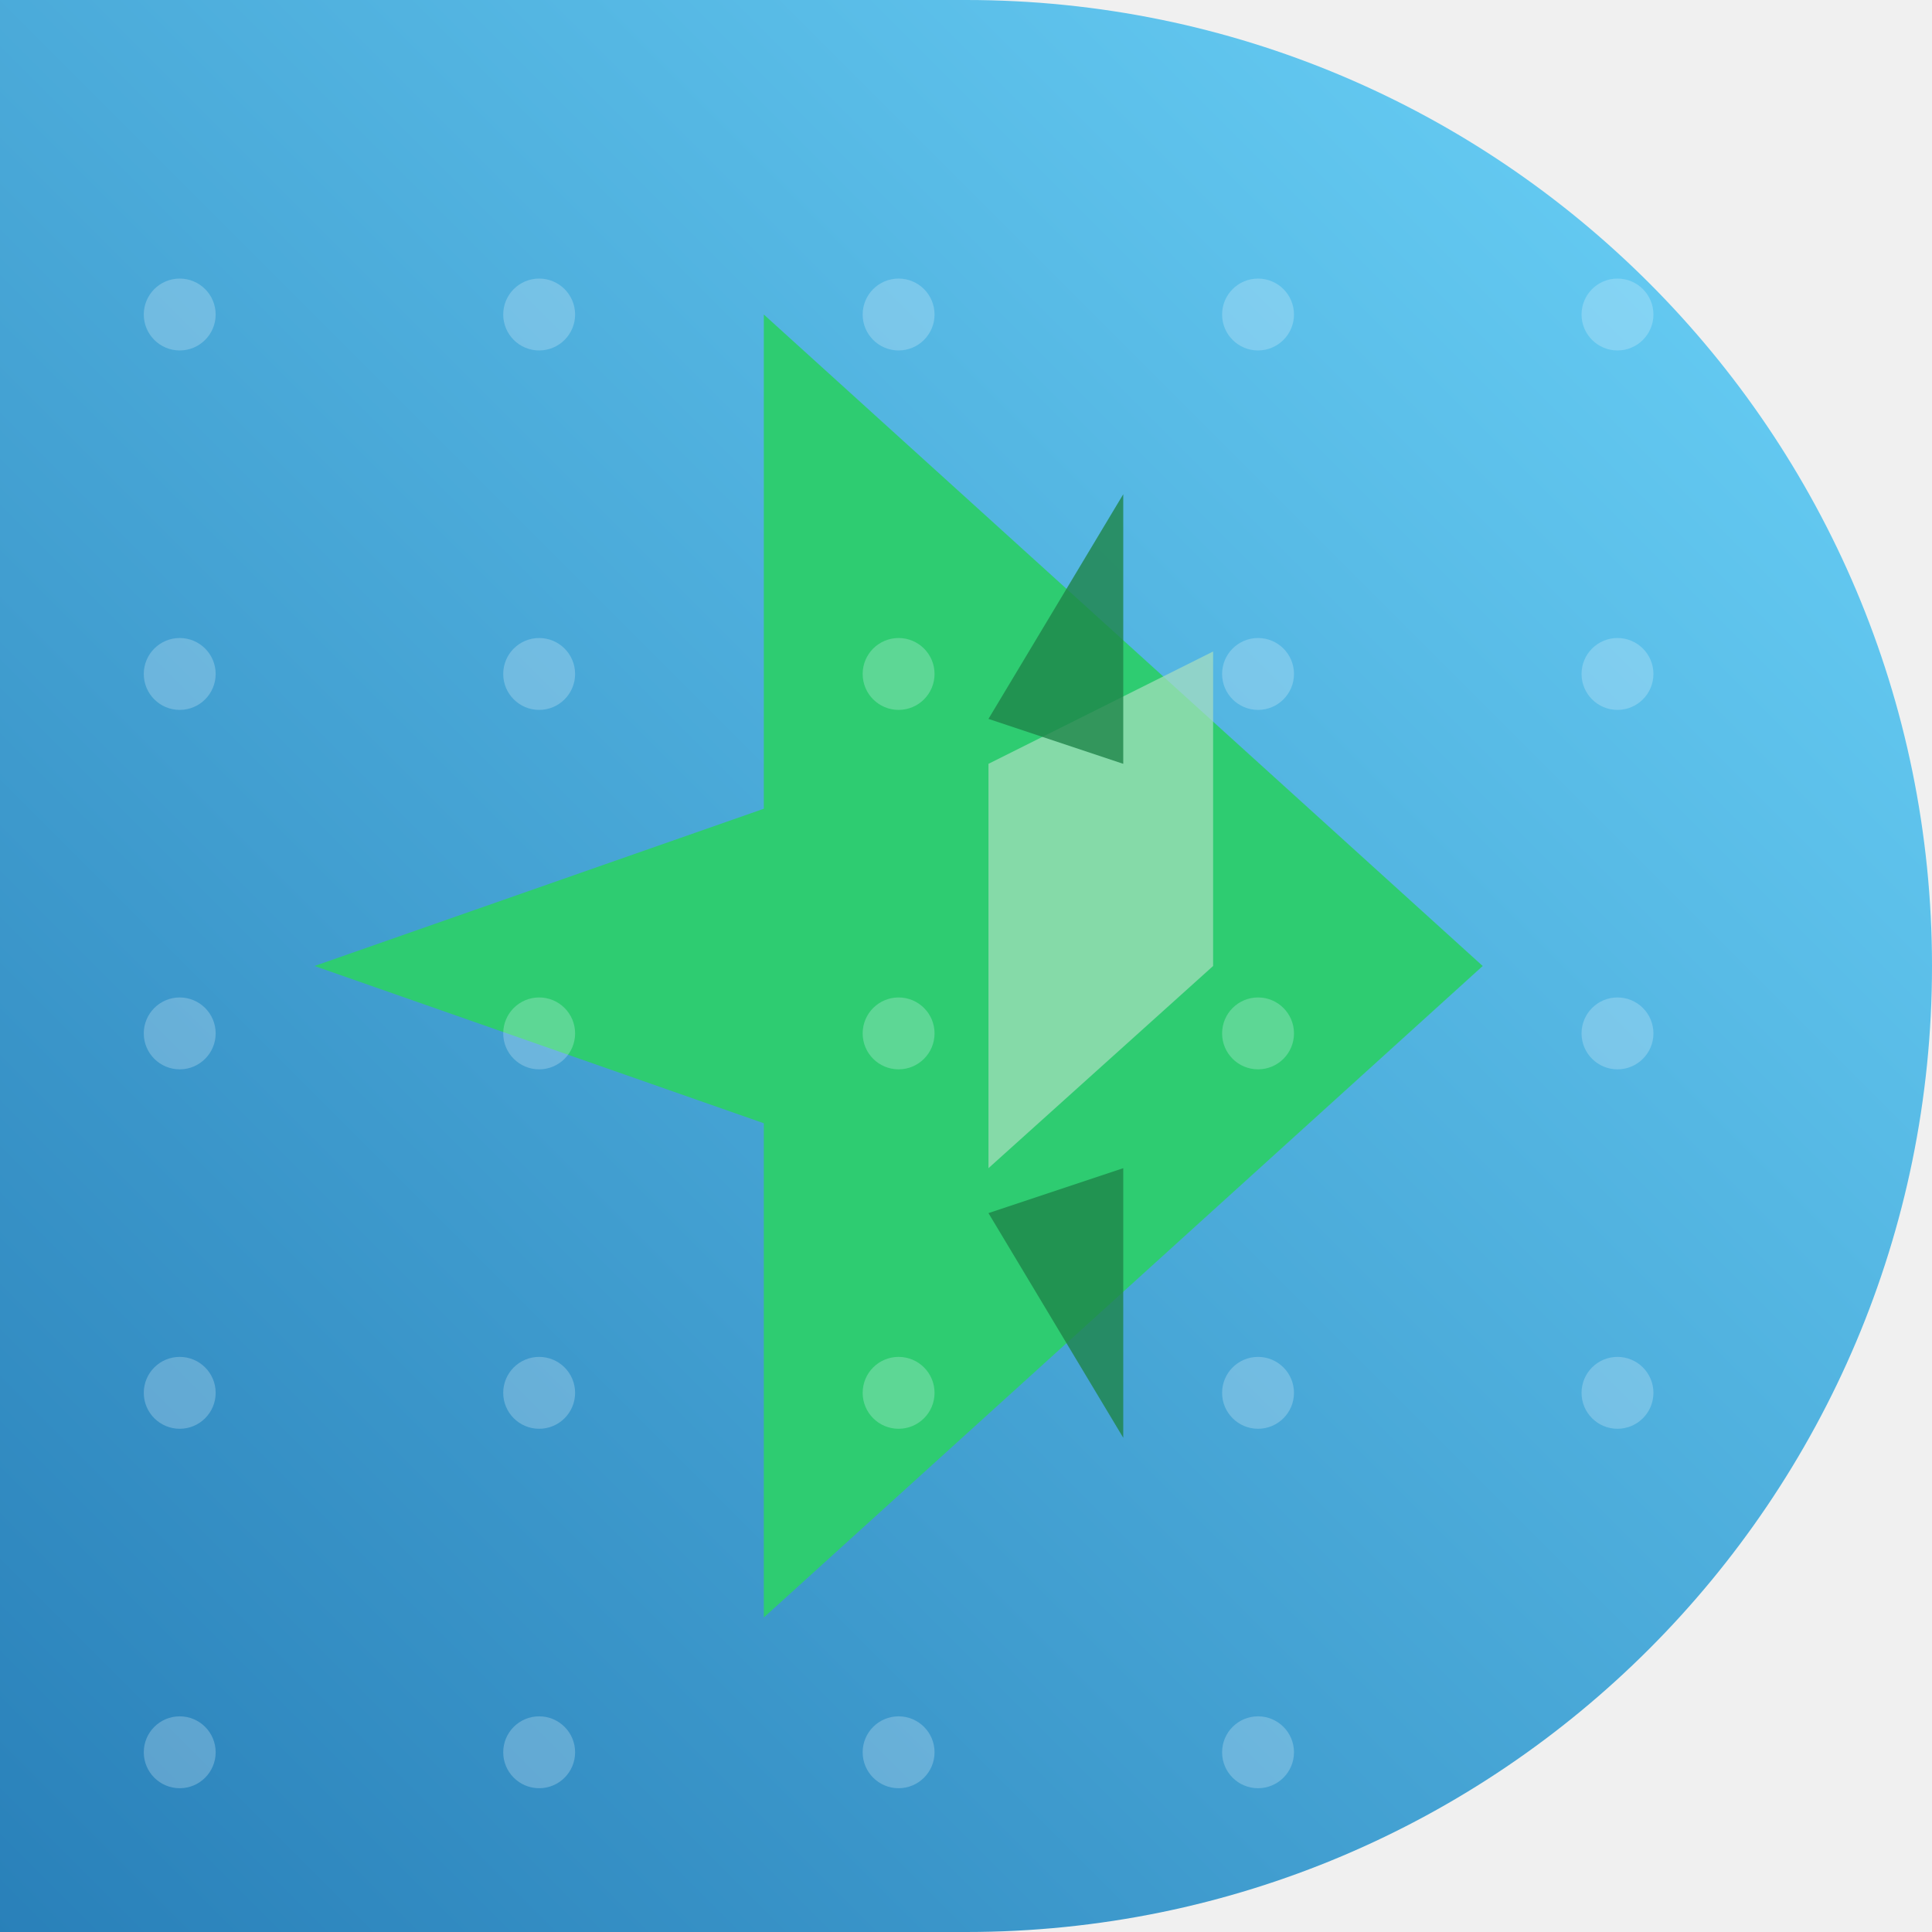
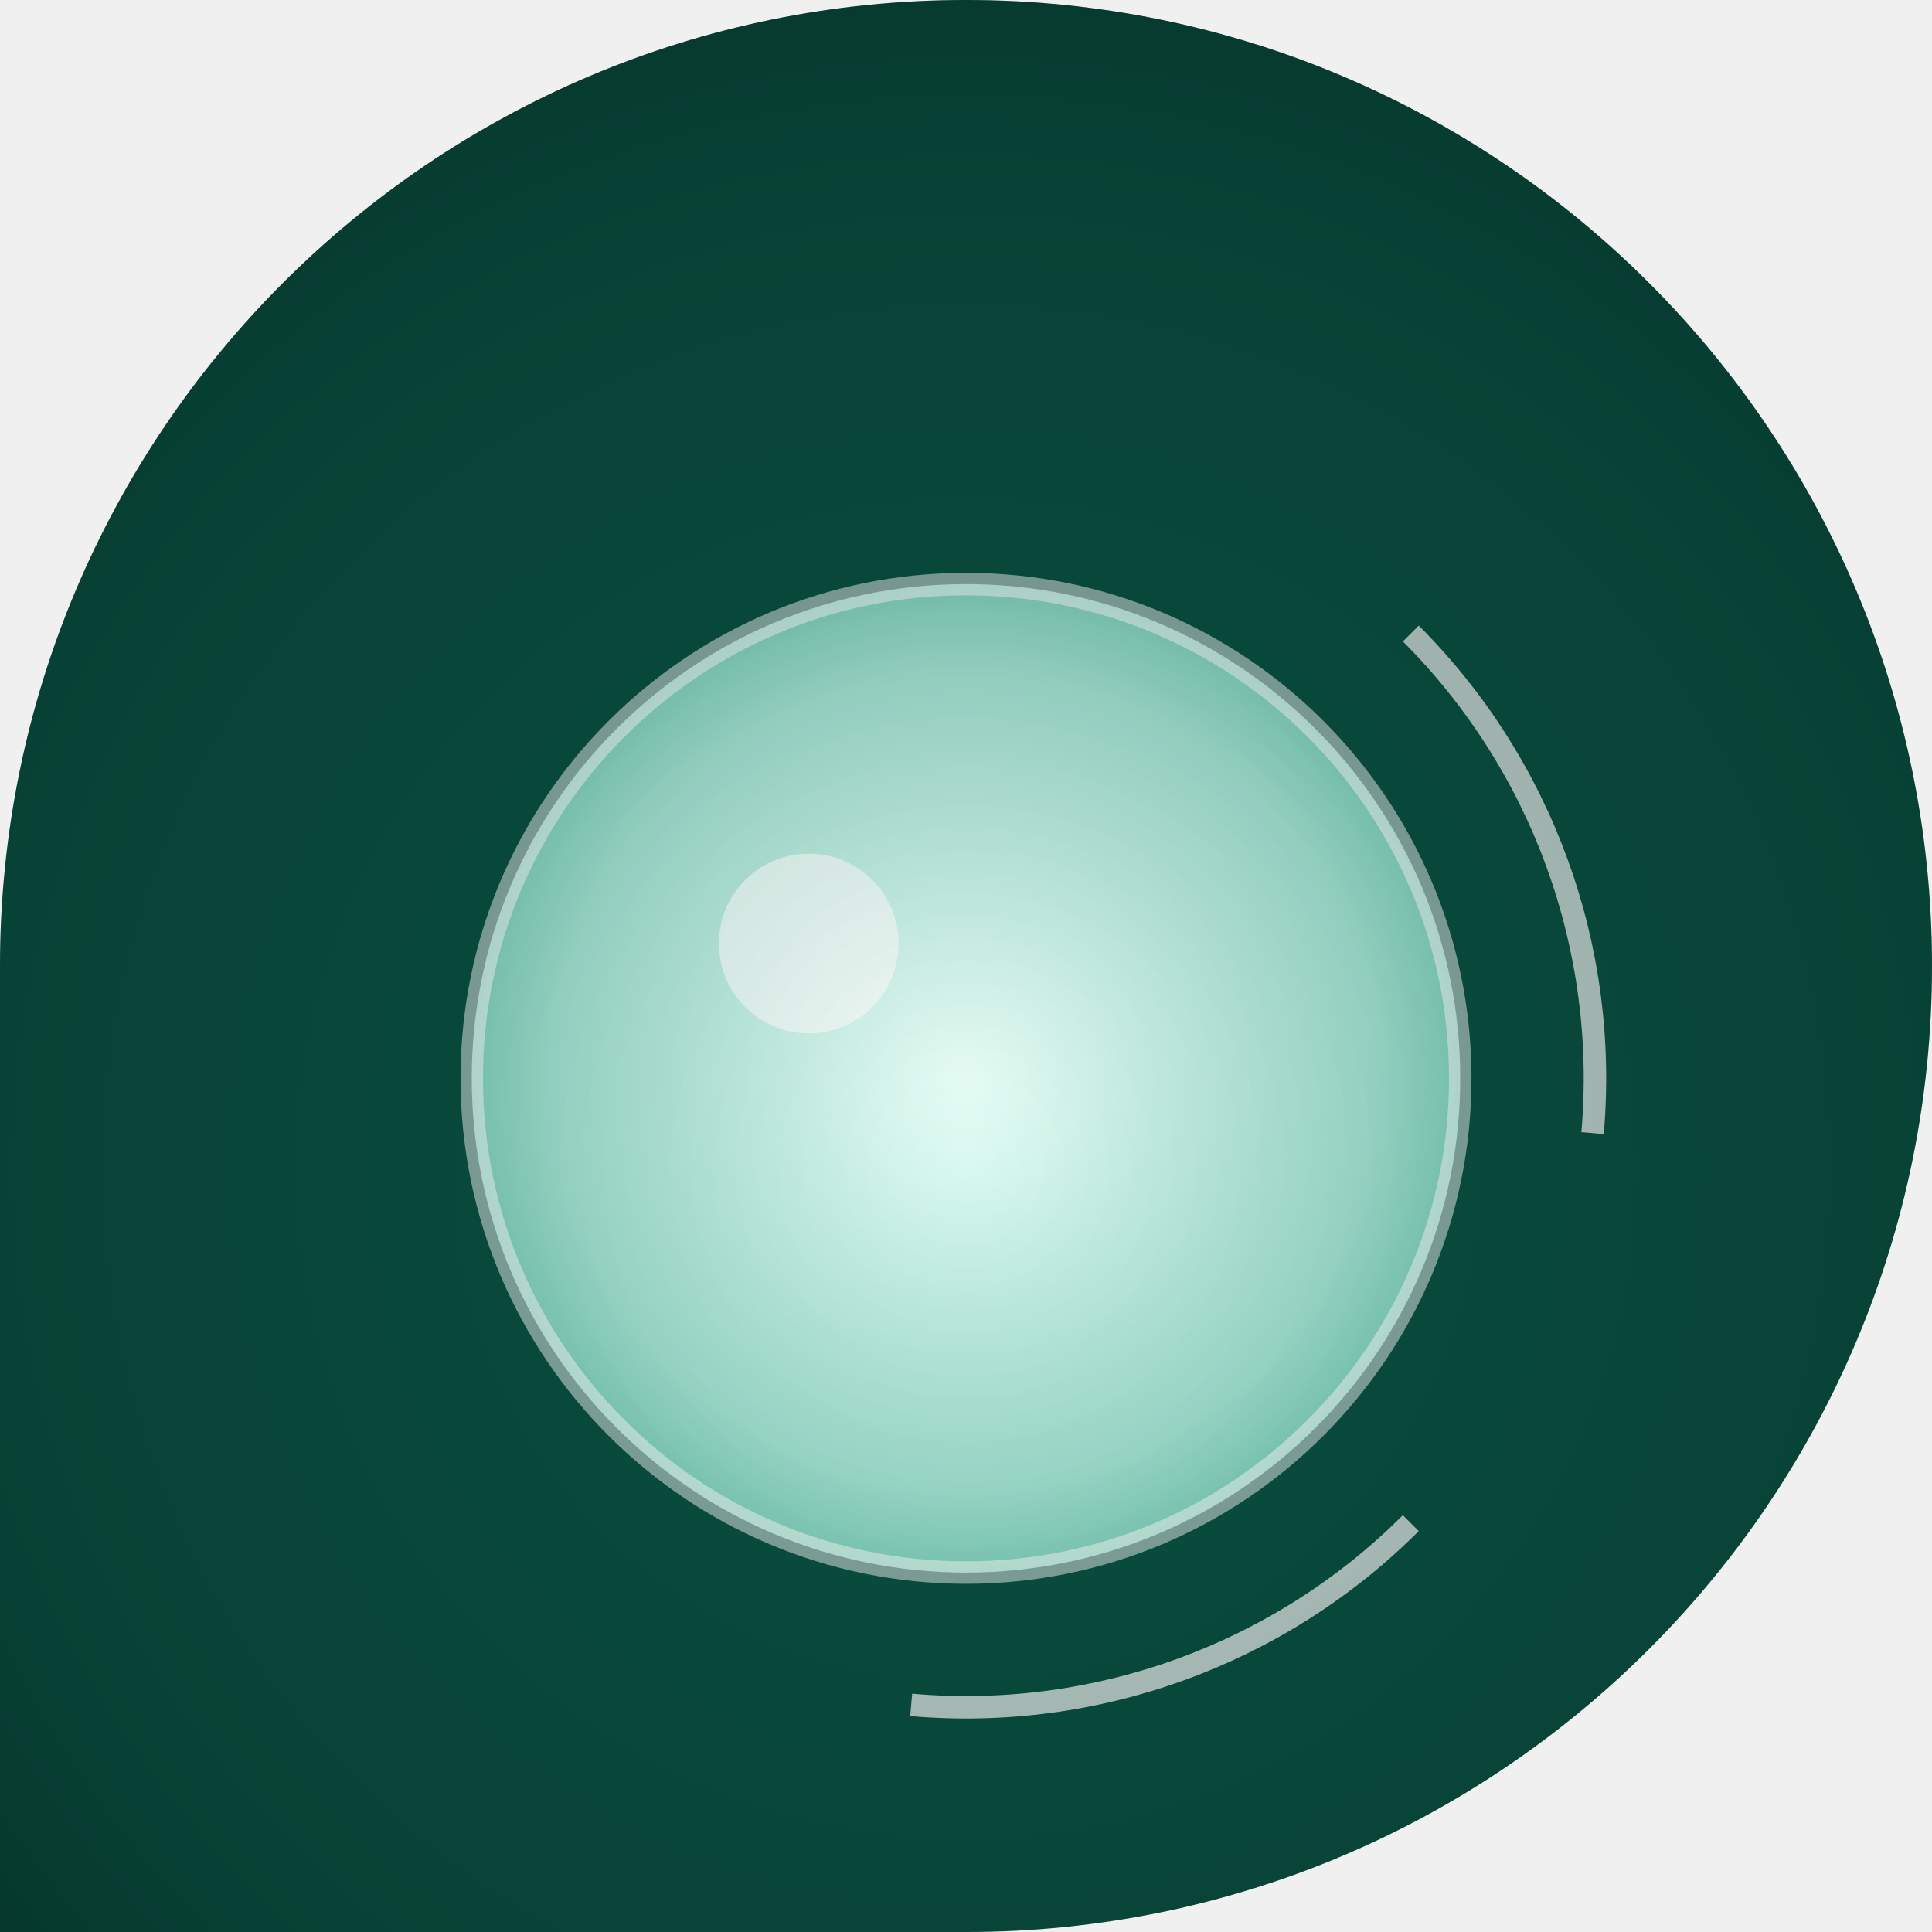
<svg xmlns="http://www.w3.org/2000/svg" width="86" height="86" viewBox="0 0 86 86">
  <defs>
-     <linearGradient id="g479" x1="0" y1="0" x2="1" y2="1">
-       <stop offset="0" stop-color="#2980b9" />
-       <stop offset="1" stop-color="#6dd5fa" />
+     <clipPath id="shape" clipPathUnits="userSpaceOnUse">
+       <path d="M 0 0 L 86.0 0 L 86.0 86.0 L 0 86.0 Z M 0 43 A 43.0 43.0 0 0 1 43.0 0.0 L 0 0 Z M 43 0 A 43.0 43.0 0 0 1 86.0 43.0 L 86 0 Z M 86 43 A 43.0 43.0 0 0 1 43.0 86.0 L 86 86 Z" fill-rule="evenodd" />
+     </clipPath>
+     <linearGradient id="g1" x1="88.68" y1="22.66" x2="-2.68" y2="63.34">
+       <stop offset="0" stop-color="#062a2a" />
+       <stop offset="1" stop-color="#0a5f4a" />
    </linearGradient>
-     <clipPath id="c12479" clip-rule="evenodd">
-       <path d="M 0 0 L 86.0 0 L 86.0 86.0 L 0 86.0 Z M 43 86 A 43.0 43.0 0 0 1 0.0 43.0 L 0 86 Z M 86 43 A 43.0 43.0 0 0 1 43.0 86.0 L 86 86 Z" fill-rule="evenodd" />
-     </clipPath>
+     <radialGradient id="b" cx="43" cy="48" r="26" gradientUnits="userSpaceOnUse">
+       <stop offset="0" stop-color="#e8fff8" stop-opacity="1" />
+       <stop offset="0.7" stop-color="#9fe0cf" stop-opacity="1" />
+       <stop offset="1" stop-color="#5fc0a8" stop-opacity="1" />
+     </radialGradient>
+     <radialGradient id="v" cx="43" cy="52" r="64" gradientUnits="userSpaceOnUse">
+       <stop offset="0" stop-color="#000000" stop-opacity="0" />
+       <stop offset="0.7" stop-color="#000000" stop-opacity="0.18" />
+       <stop offset="1" stop-color="#000000" stop-opacity="0.42" />
+     </radialGradient>
  </defs>
-   <g clip-path="url(#c12479)" transform="rotate(270 43 43)">
-     <rect width="86" height="86" fill="url(#g479)" />
-     <path d="M 14.0 34.0 L 36.0 34.0 L 43.0 14.0 L 50.0 34.0 L 72.0 34.0 L 43.0 66.0 Z" fill="#2ecc71" />
-     <path d="M 34.0 44.0 L 52.0 44.0 L 57.0 54.0 L 43.0 54.0 Z" fill="#a9dfbf" opacity="0.70" />
-     <path d="M 22.0 50.0 L 32.0 44.0 L 34.0 50.0 Z" fill="#1e8449" opacity="0.80" />
-     <path d="M 64.0 50.0 L 54.0 44.0 L 52.0 50.0 Z" fill="#1e8449" opacity="0.80" />
-     <circle cx="8.0" cy="8.0" r="1.6" fill="#eaf6ff" opacity="0.25" />
-     <circle cx="24.0" cy="8.0" r="1.6" fill="#eaf6ff" opacity="0.25" />
-     <circle cx="40.0" cy="8.0" r="1.6" fill="#eaf6ff" opacity="0.25" />
-     <circle cx="56.0" cy="8.0" r="1.6" fill="#eaf6ff" opacity="0.25" />
-     <circle cx="72.0" cy="8.0" r="1.6" fill="#eaf6ff" opacity="0.25" />
-     <circle cx="8.0" cy="24.0" r="1.6" fill="#eaf6ff" opacity="0.25" />
-     <circle cx="24.0" cy="24.0" r="1.6" fill="#eaf6ff" opacity="0.25" />
-     <circle cx="40.0" cy="24.0" r="1.6" fill="#eaf6ff" opacity="0.25" />
-     <circle cx="56.0" cy="24.0" r="1.6" fill="#eaf6ff" opacity="0.25" />
-     <circle cx="72.0" cy="24.0" r="1.6" fill="#eaf6ff" opacity="0.25" />
-     <circle cx="8.0" cy="40.0" r="1.6" fill="#eaf6ff" opacity="0.25" />
-     <circle cx="24.0" cy="40.0" r="1.6" fill="#eaf6ff" opacity="0.25" />
-     <circle cx="40.0" cy="40.0" r="1.6" fill="#eaf6ff" opacity="0.25" />
-     <circle cx="56.0" cy="40.0" r="1.6" fill="#eaf6ff" opacity="0.25" />
-     <circle cx="72.0" cy="40.0" r="1.6" fill="#eaf6ff" opacity="0.25" />
-     <circle cx="8.0" cy="56.0" r="1.6" fill="#eaf6ff" opacity="0.25" />
-     <circle cx="24.0" cy="56.0" r="1.6" fill="#eaf6ff" opacity="0.25" />
-     <circle cx="40.0" cy="56.0" r="1.6" fill="#eaf6ff" opacity="0.25" />
-     <circle cx="56.0" cy="56.0" r="1.6" fill="#eaf6ff" opacity="0.25" />
-     <circle cx="72.0" cy="56.0" r="1.6" fill="#eaf6ff" opacity="0.25" />
-     <circle cx="8.0" cy="72.0" r="1.6" fill="#eaf6ff" opacity="0.25" />
-     <circle cx="24.0" cy="72.0" r="1.6" fill="#eaf6ff" opacity="0.25" />
-     <circle cx="40.0" cy="72.0" r="1.6" fill="#eaf6ff" opacity="0.25" />
-     <circle cx="56.0" cy="72.0" r="1.6" fill="#eaf6ff" opacity="0.25" />
-     <circle cx="72.0" cy="72.0" r="1.6" fill="#eaf6ff" opacity="0.25" />
+   <g clip-path="url(#shape)">
+     <rect width="86" height="86" fill="url(#g1)" />
+     <circle cx="43" cy="48" r="22" fill="url(#b)" />
+     <circle cx="43" cy="48" r="22" fill="none" opacity="0.5" stroke="#ffffff" stroke_width="1.4" />
+     <path d="M 62.8 28.2 A 28 28 0 0 1 70.89 50.44" fill="none" opacity="0.7" stroke="#ffffff" stroke_width="1.6" />
+     <path d="M 62.8 67.8 A 28 28 0 0 1 40.56 75.89" fill="none" opacity="0.7" stroke="#ffffff" stroke_width="1.6" />
+     <circle cx="36" cy="42" r="4" fill="#ffffff" opacity="0.6" />
+     <rect width="86" height="86" fill="url(#v)" />
  </g>
</svg>
